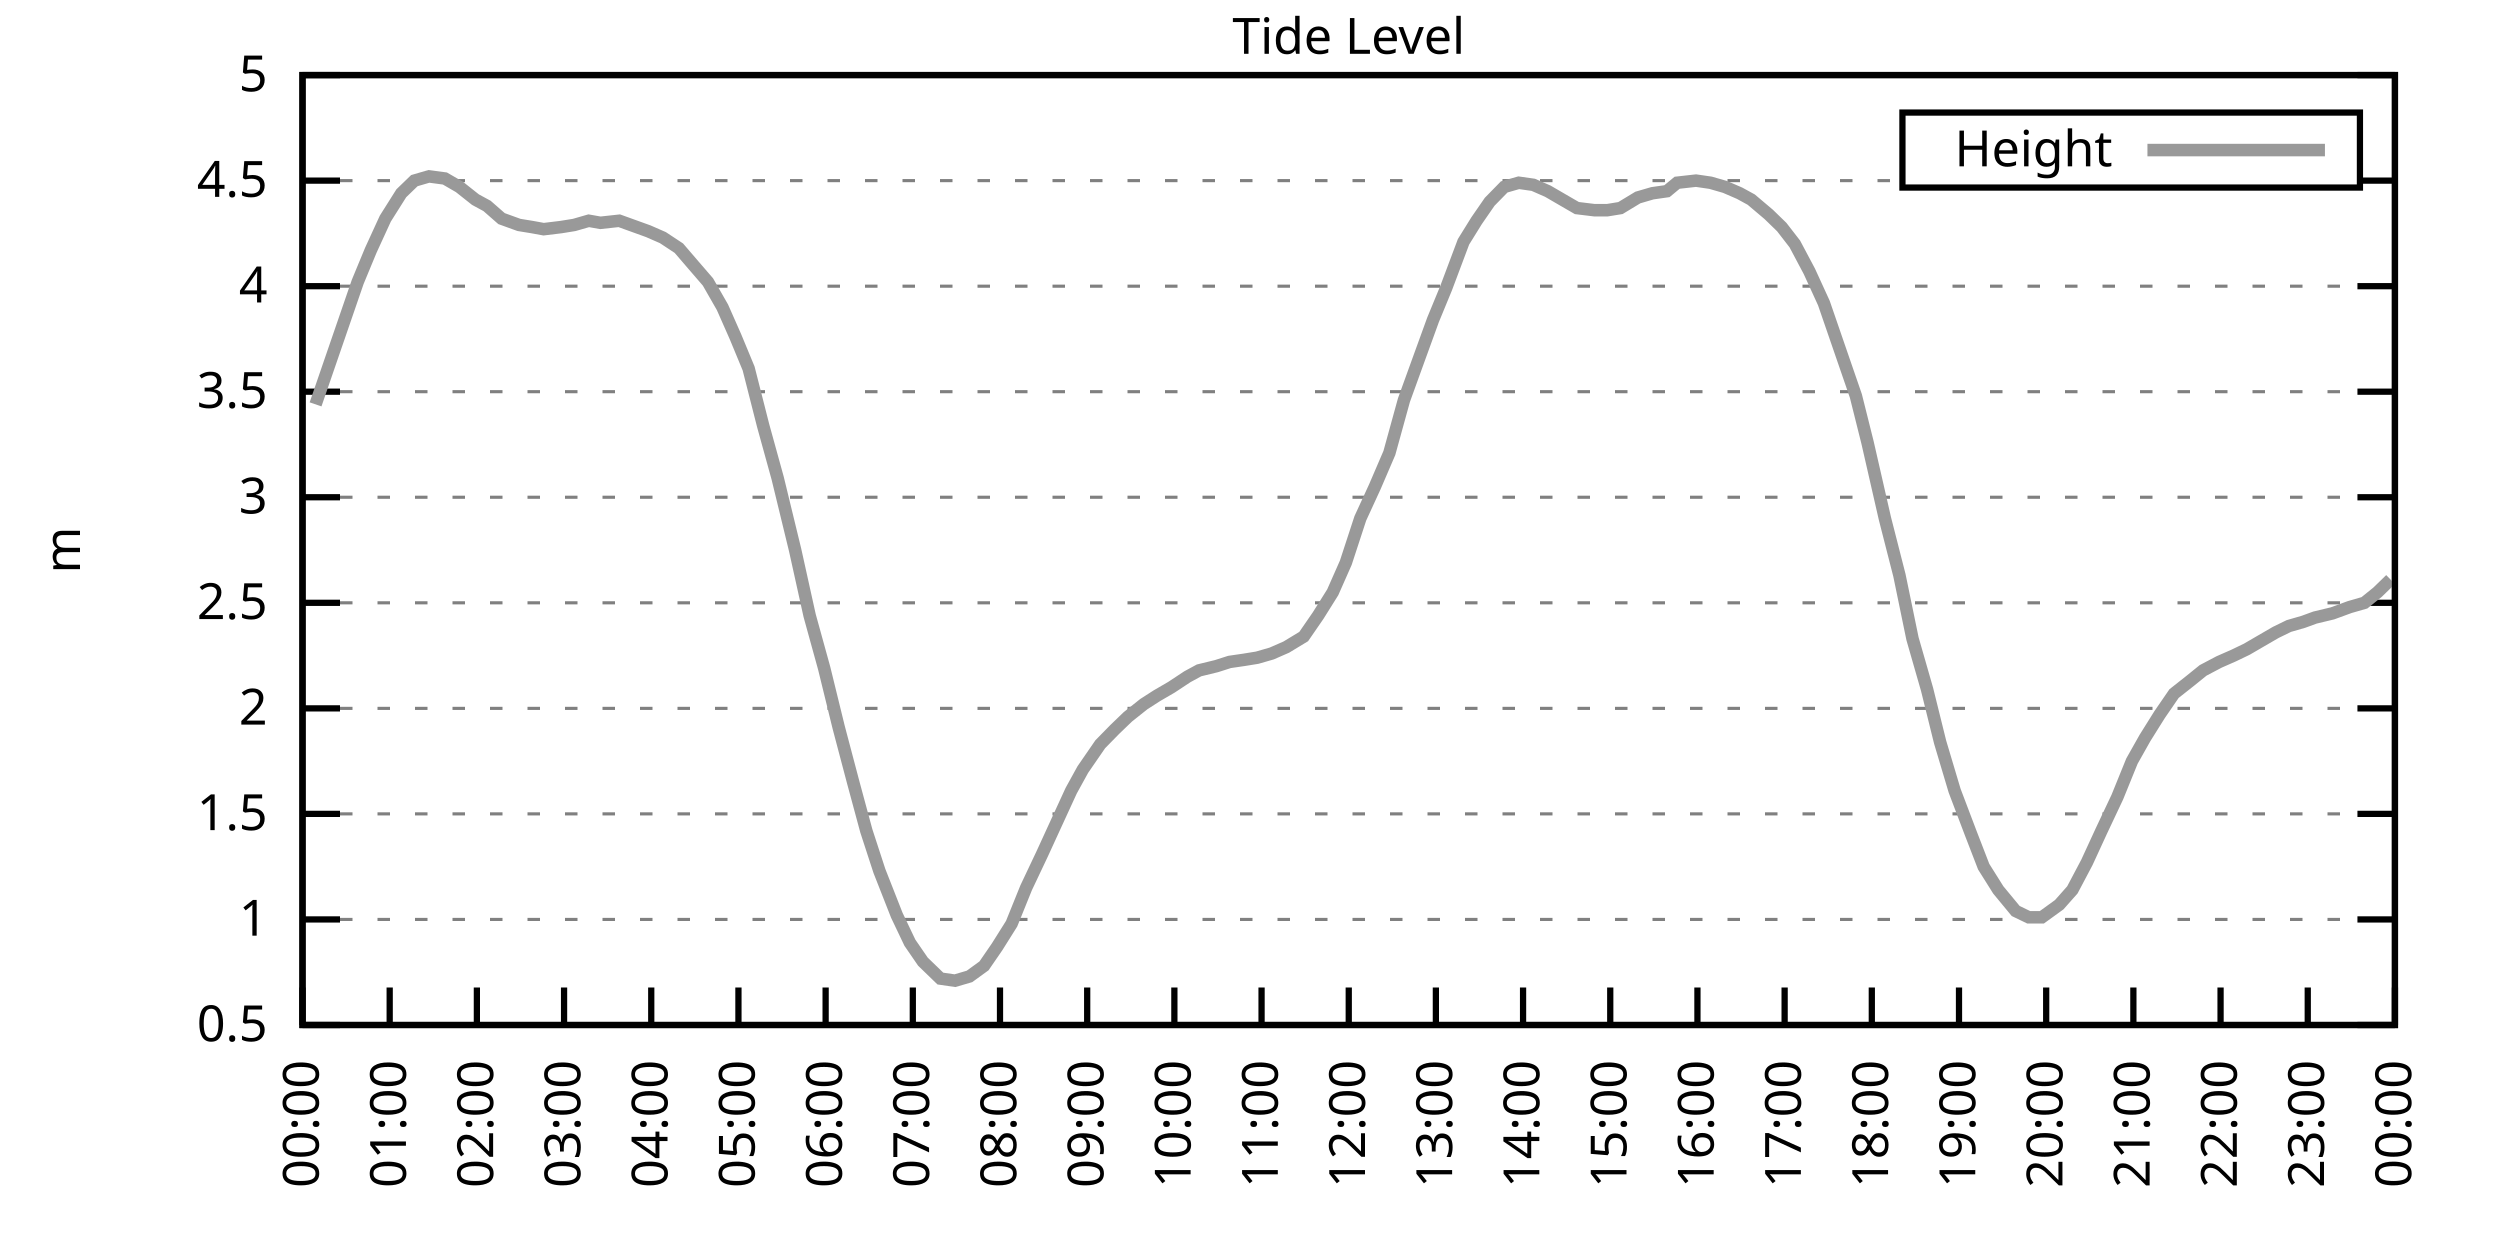
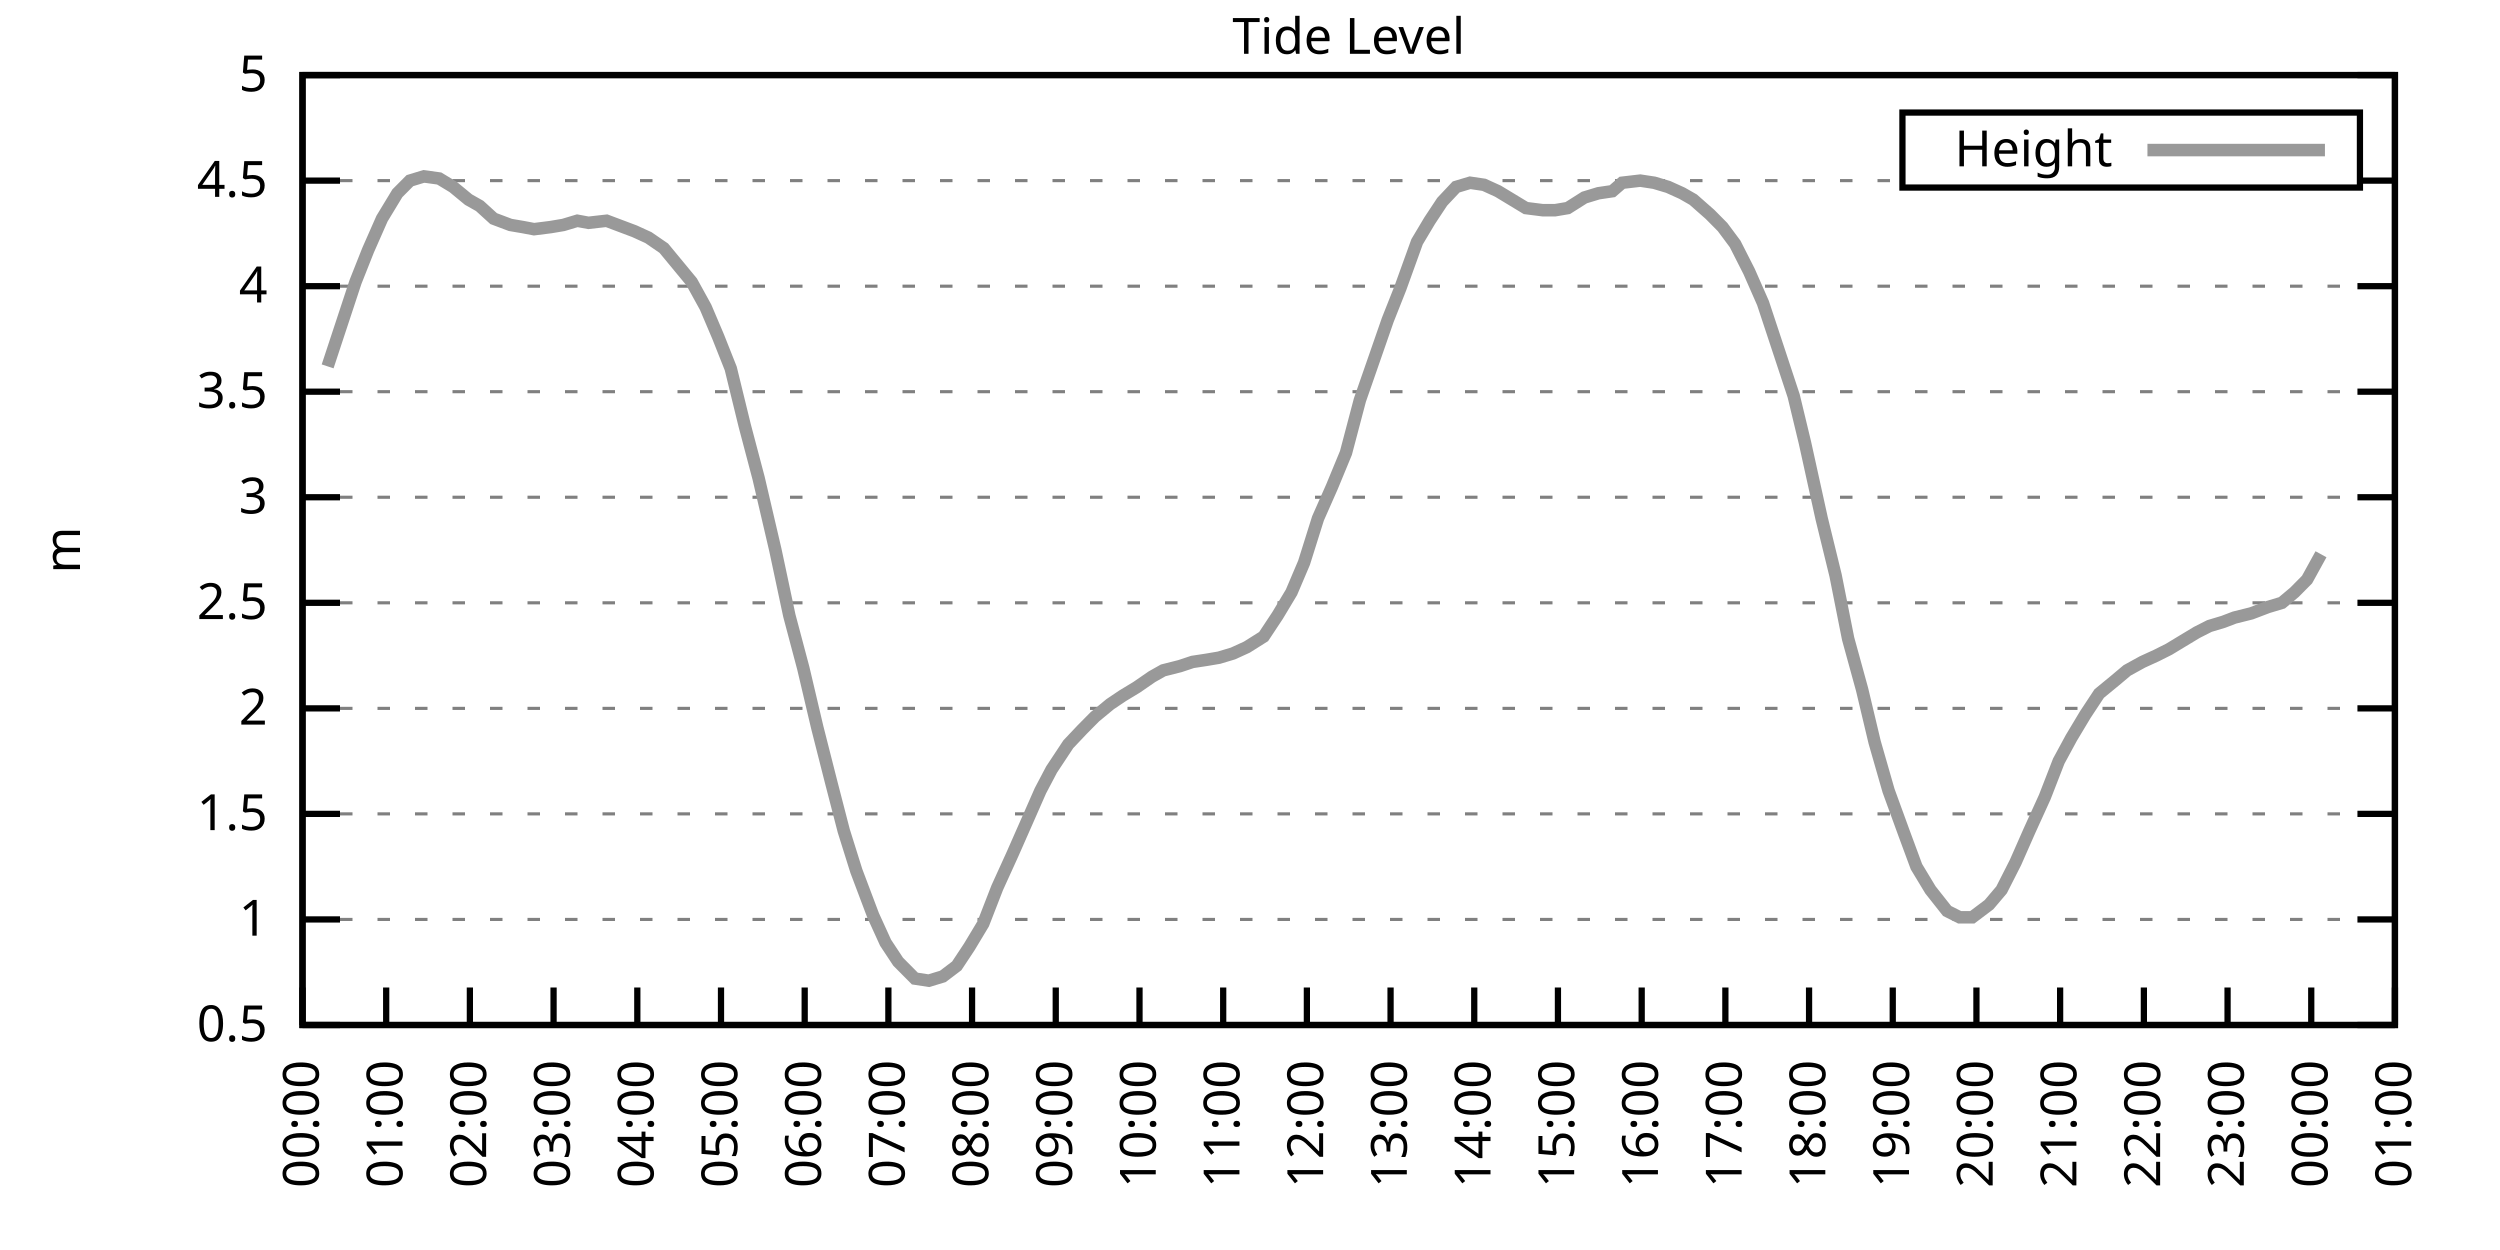
<svg xmlns="http://www.w3.org/2000/svg" xmlns:xlink="http://www.w3.org/1999/xlink" width="400" height="200" viewBox="0 0 400 200">
  <g id="gnuplot_canvas">
    <rect x="0" y="0" width="400" height="200" fill="none" />
    <defs>
      <circle id="gpDot" r="0.5" stroke-width="0.5" stroke="currentColor" />
      <path id="gpPt0" stroke-width="0.333" stroke="currentColor" d="M-1,0 h2 M0,-1 v2" />
      <path id="gpPt1" stroke-width="0.333" stroke="currentColor" d="M-1,-1 L1,1 M1,-1 L-1,1" />
      <path id="gpPt2" stroke-width="0.333" stroke="currentColor" d="M-1,0 L1,0 M0,-1 L0,1 M-1,-1 L1,1 M-1,1 L1,-1" />
      <rect id="gpPt3" stroke-width="0.333" stroke="currentColor" x="-1" y="-1" width="2" height="2" />
      <rect id="gpPt4" stroke-width="0.333" stroke="currentColor" fill="currentColor" x="-1" y="-1" width="2" height="2" />
      <circle id="gpPt5" stroke-width="0.333" stroke="currentColor" cx="0" cy="0" r="1" />
      <use xlink:href="#gpPt5" id="gpPt6" fill="currentColor" stroke="none" />
      <path id="gpPt7" stroke-width="0.333" stroke="currentColor" d="M0,-1.33 L-1.33,0.67 L1.33,0.67 z" />
      <use xlink:href="#gpPt7" id="gpPt8" fill="currentColor" stroke="none" />
      <use xlink:href="#gpPt7" id="gpPt9" stroke="currentColor" transform="rotate(180)" />
      <use xlink:href="#gpPt9" id="gpPt10" fill="currentColor" stroke="none" />
      <use xlink:href="#gpPt3" id="gpPt11" stroke="currentColor" transform="rotate(45)" />
      <use xlink:href="#gpPt11" id="gpPt12" fill="currentColor" stroke="none" />
      <path id="gpPt13" stroke-width="0.333" stroke="currentColor" d="M0,1.330 L1.265,0.411 L0.782,-1.067 L-0.782,-1.076 L-1.265,0.411 z" />
      <use xlink:href="#gpPt13" id="gpPt14" fill="currentColor" stroke="none" />
      <filter id="textbox" filterUnits="objectBoundingBox" x="0" y="0" height="1" width="1">
        <feFlood flood-color="white" flood-opacity="1" result="bgnd" />
        <feComposite in="SourceGraphic" in2="bgnd" operator="atop" />
      </filter>
      <filter id="greybox" filterUnits="objectBoundingBox" x="0" y="0" height="1" width="1">
        <feFlood flood-color="lightgrey" flood-opacity="1" result="grey" />
        <feComposite in="SourceGraphic" in2="grey" operator="atop" />
      </filter>
    </defs>
    <g fill="none" color="white" stroke="currentColor" stroke-width="1.00" stroke-linecap="butt" stroke-linejoin="miter">
</g>
    <g fill="none" color="black" stroke="currentColor" stroke-width="1.00" stroke-linecap="butt" stroke-linejoin="miter">
      <g stroke="none" shape-rendering="crispEdges">
        <polygon fill="rgb(255, 255, 255)" points="48.40,164.00 383.18,164.00 383.18,12.02 48.40,12.02 " />
      </g>
    </g>
    <g fill="none" color="black" stroke="currentColor" stroke-width="1.00" stroke-linecap="butt" stroke-linejoin="miter">
</g>
    <g fill="none" color="black" stroke="black" stroke-width="0.50" stroke-linecap="butt" stroke-linejoin="miter">
</g>
    <g fill="none" color="gray" stroke="currentColor" stroke-width="0.50" stroke-linecap="butt" stroke-linejoin="miter">
      <path stroke="gray" stroke-dasharray="2,4" class="gridline" d="M48.40,164.00 L383.19,164.00  " />
    </g>
    <g fill="none" color="gray" stroke="gray" stroke-width="1.00" stroke-linecap="butt" stroke-linejoin="miter">
</g>
    <g fill="none" color="black" stroke="currentColor" stroke-width="1.00" stroke-linecap="butt" stroke-linejoin="miter">
      <path stroke="black" d="M48.40,164.00 L54.40,164.00 M383.19,164.00 L377.19,164.00  " />
      <g transform="translate(42.80,166.60)" stroke="none" fill="black" font-family="Sans" font-size="8.00" text-anchor="end">
        <text>
          <tspan font-family="Sans"> 0.5</tspan>
        </text>
      </g>
    </g>
    <g fill="none" color="black" stroke="currentColor" stroke-width="1.00" stroke-linecap="butt" stroke-linejoin="miter">
</g>
    <g fill="none" color="black" stroke="black" stroke-width="0.50" stroke-linecap="butt" stroke-linejoin="miter">
</g>
    <g fill="none" color="gray" stroke="currentColor" stroke-width="0.50" stroke-linecap="butt" stroke-linejoin="miter">
      <path stroke="gray" stroke-dasharray="2,4" class="gridline" d="M48.40,147.11 L383.19,147.11  " />
    </g>
    <g fill="none" color="gray" stroke="gray" stroke-width="1.00" stroke-linecap="butt" stroke-linejoin="miter">
</g>
    <g fill="none" color="black" stroke="currentColor" stroke-width="1.00" stroke-linecap="butt" stroke-linejoin="miter">
      <path stroke="black" d="M48.40,147.11 L54.40,147.11 M383.19,147.11 L377.19,147.11  " />
      <g transform="translate(42.80,149.71)" stroke="none" fill="black" font-family="Sans" font-size="8.00" text-anchor="end">
        <text>
          <tspan font-family="Sans"> 1</tspan>
        </text>
      </g>
    </g>
    <g fill="none" color="black" stroke="currentColor" stroke-width="1.00" stroke-linecap="butt" stroke-linejoin="miter">
</g>
    <g fill="none" color="black" stroke="black" stroke-width="0.50" stroke-linecap="butt" stroke-linejoin="miter">
</g>
    <g fill="none" color="gray" stroke="currentColor" stroke-width="0.50" stroke-linecap="butt" stroke-linejoin="miter">
      <path stroke="gray" stroke-dasharray="2,4" class="gridline" d="M48.40,130.22 L383.19,130.22  " />
    </g>
    <g fill="none" color="gray" stroke="gray" stroke-width="1.00" stroke-linecap="butt" stroke-linejoin="miter">
</g>
    <g fill="none" color="black" stroke="currentColor" stroke-width="1.00" stroke-linecap="butt" stroke-linejoin="miter">
      <path stroke="black" d="M48.40,130.22 L54.40,130.22 M383.19,130.22 L377.19,130.22  " />
      <g transform="translate(42.80,132.82)" stroke="none" fill="black" font-family="Sans" font-size="8.00" text-anchor="end">
        <text>
          <tspan font-family="Sans"> 1.5</tspan>
        </text>
      </g>
    </g>
    <g fill="none" color="black" stroke="currentColor" stroke-width="1.00" stroke-linecap="butt" stroke-linejoin="miter">
</g>
    <g fill="none" color="black" stroke="black" stroke-width="0.50" stroke-linecap="butt" stroke-linejoin="miter">
</g>
    <g fill="none" color="gray" stroke="currentColor" stroke-width="0.50" stroke-linecap="butt" stroke-linejoin="miter">
      <path stroke="gray" stroke-dasharray="2,4" class="gridline" d="M48.40,113.34 L383.19,113.34  " />
    </g>
    <g fill="none" color="gray" stroke="gray" stroke-width="1.00" stroke-linecap="butt" stroke-linejoin="miter">
</g>
    <g fill="none" color="black" stroke="currentColor" stroke-width="1.00" stroke-linecap="butt" stroke-linejoin="miter">
      <path stroke="black" d="M48.40,113.34 L54.40,113.34 M383.19,113.34 L377.19,113.34  " />
      <g transform="translate(42.80,115.94)" stroke="none" fill="black" font-family="Sans" font-size="8.00" text-anchor="end">
        <text>
          <tspan font-family="Sans"> 2</tspan>
        </text>
      </g>
    </g>
    <g fill="none" color="black" stroke="currentColor" stroke-width="1.00" stroke-linecap="butt" stroke-linejoin="miter">
</g>
    <g fill="none" color="black" stroke="black" stroke-width="0.50" stroke-linecap="butt" stroke-linejoin="miter">
</g>
    <g fill="none" color="gray" stroke="currentColor" stroke-width="0.50" stroke-linecap="butt" stroke-linejoin="miter">
      <path stroke="gray" stroke-dasharray="2,4" class="gridline" d="M48.40,96.45 L383.19,96.45  " />
    </g>
    <g fill="none" color="gray" stroke="gray" stroke-width="1.00" stroke-linecap="butt" stroke-linejoin="miter">
</g>
    <g fill="none" color="black" stroke="currentColor" stroke-width="1.00" stroke-linecap="butt" stroke-linejoin="miter">
      <path stroke="black" d="M48.40,96.45 L54.40,96.45 M383.19,96.45 L377.19,96.45  " />
      <g transform="translate(42.80,99.05)" stroke="none" fill="black" font-family="Sans" font-size="8.00" text-anchor="end">
        <text>
          <tspan font-family="Sans"> 2.5</tspan>
        </text>
      </g>
    </g>
    <g fill="none" color="black" stroke="currentColor" stroke-width="1.00" stroke-linecap="butt" stroke-linejoin="miter">
</g>
    <g fill="none" color="black" stroke="black" stroke-width="0.50" stroke-linecap="butt" stroke-linejoin="miter">
</g>
    <g fill="none" color="gray" stroke="currentColor" stroke-width="0.50" stroke-linecap="butt" stroke-linejoin="miter">
      <path stroke="gray" stroke-dasharray="2,4" class="gridline" d="M48.40,79.56 L383.19,79.56  " />
    </g>
    <g fill="none" color="gray" stroke="gray" stroke-width="1.00" stroke-linecap="butt" stroke-linejoin="miter">
</g>
    <g fill="none" color="black" stroke="currentColor" stroke-width="1.00" stroke-linecap="butt" stroke-linejoin="miter">
      <path stroke="black" d="M48.40,79.56 L54.40,79.56 M383.19,79.56 L377.19,79.56  " />
      <g transform="translate(42.80,82.16)" stroke="none" fill="black" font-family="Sans" font-size="8.00" text-anchor="end">
        <text>
          <tspan font-family="Sans"> 3</tspan>
        </text>
      </g>
    </g>
    <g fill="none" color="black" stroke="currentColor" stroke-width="1.00" stroke-linecap="butt" stroke-linejoin="miter">
</g>
    <g fill="none" color="black" stroke="black" stroke-width="0.50" stroke-linecap="butt" stroke-linejoin="miter">
</g>
    <g fill="none" color="gray" stroke="currentColor" stroke-width="0.50" stroke-linecap="butt" stroke-linejoin="miter">
      <path stroke="gray" stroke-dasharray="2,4" class="gridline" d="M48.40,62.67 L383.19,62.67  " />
    </g>
    <g fill="none" color="gray" stroke="gray" stroke-width="1.00" stroke-linecap="butt" stroke-linejoin="miter">
</g>
    <g fill="none" color="black" stroke="currentColor" stroke-width="1.00" stroke-linecap="butt" stroke-linejoin="miter">
      <path stroke="black" d="M48.40,62.67 L54.40,62.67 M383.19,62.67 L377.19,62.67  " />
      <g transform="translate(42.80,65.27)" stroke="none" fill="black" font-family="Sans" font-size="8.00" text-anchor="end">
        <text>
          <tspan font-family="Sans"> 3.5</tspan>
        </text>
      </g>
    </g>
    <g fill="none" color="black" stroke="currentColor" stroke-width="1.00" stroke-linecap="butt" stroke-linejoin="miter">
</g>
    <g fill="none" color="black" stroke="black" stroke-width="0.50" stroke-linecap="butt" stroke-linejoin="miter">
</g>
    <g fill="none" color="gray" stroke="currentColor" stroke-width="0.50" stroke-linecap="butt" stroke-linejoin="miter">
      <path stroke="gray" stroke-dasharray="2,4" class="gridline" d="M48.40,45.79 L383.19,45.79  " />
    </g>
    <g fill="none" color="gray" stroke="gray" stroke-width="1.00" stroke-linecap="butt" stroke-linejoin="miter">
</g>
    <g fill="none" color="black" stroke="currentColor" stroke-width="1.00" stroke-linecap="butt" stroke-linejoin="miter">
      <path stroke="black" d="M48.40,45.79 L54.40,45.79 M383.19,45.79 L377.19,45.79  " />
      <g transform="translate(42.80,48.39)" stroke="none" fill="black" font-family="Sans" font-size="8.00" text-anchor="end">
        <text>
          <tspan font-family="Sans"> 4</tspan>
        </text>
      </g>
    </g>
    <g fill="none" color="black" stroke="currentColor" stroke-width="1.00" stroke-linecap="butt" stroke-linejoin="miter">
</g>
    <g fill="none" color="black" stroke="black" stroke-width="0.50" stroke-linecap="butt" stroke-linejoin="miter">
</g>
    <g fill="none" color="gray" stroke="currentColor" stroke-width="0.50" stroke-linecap="butt" stroke-linejoin="miter">
      <path stroke="gray" stroke-dasharray="2,4" class="gridline" d="M48.40,28.90 L304.39,28.90 M377.59,28.90 L383.19,28.90  " />
    </g>
    <g fill="none" color="gray" stroke="gray" stroke-width="1.00" stroke-linecap="butt" stroke-linejoin="miter">
</g>
    <g fill="none" color="black" stroke="currentColor" stroke-width="1.00" stroke-linecap="butt" stroke-linejoin="miter">
      <path stroke="black" d="M48.40,28.90 L54.40,28.90 M383.19,28.90 L377.19,28.90  " />
      <g transform="translate(42.80,31.50)" stroke="none" fill="black" font-family="Sans" font-size="8.00" text-anchor="end">
        <text>
          <tspan font-family="Sans"> 4.5</tspan>
        </text>
      </g>
    </g>
    <g fill="none" color="black" stroke="currentColor" stroke-width="1.00" stroke-linecap="butt" stroke-linejoin="miter">
</g>
    <g fill="none" color="black" stroke="black" stroke-width="0.50" stroke-linecap="butt" stroke-linejoin="miter">
</g>
    <g fill="none" color="gray" stroke="currentColor" stroke-width="0.50" stroke-linecap="butt" stroke-linejoin="miter">
      <path stroke="gray" stroke-dasharray="2,4" class="gridline" d="M48.40,12.01 L383.19,12.01  " />
    </g>
    <g fill="none" color="gray" stroke="gray" stroke-width="1.00" stroke-linecap="butt" stroke-linejoin="miter">
</g>
    <g fill="none" color="black" stroke="currentColor" stroke-width="1.00" stroke-linecap="butt" stroke-linejoin="miter">
      <path stroke="black" d="M48.40,12.01 L54.40,12.01 M383.19,12.01 L377.19,12.01  " />
      <g transform="translate(42.80,14.61)" stroke="none" fill="black" font-family="Sans" font-size="8.00" text-anchor="end">
        <text>
          <tspan font-family="Sans"> 5</tspan>
        </text>
      </g>
    </g>
    <g fill="none" color="black" stroke="currentColor" stroke-width="1.00" stroke-linecap="butt" stroke-linejoin="miter">
      <path stroke="black" d="M48.40,164.00 L48.40,158.00  " />
      <g transform="translate(51.00,169.60) rotate(270.00)" stroke="none" fill="black" font-family="Sans" font-size="8.00" text-anchor="end">
        <text>
          <tspan font-family="Sans">00:00</tspan>
        </text>
      </g>
    </g>
    <g fill="none" color="black" stroke="currentColor" stroke-width="1.00" stroke-linecap="butt" stroke-linejoin="miter">
-       <path stroke="black" d="M62.35,164.00 L62.35,158.00  " />
-       <g transform="translate(64.95,169.60) rotate(270.00)" stroke="none" fill="black" font-family="Sans" font-size="8.00" text-anchor="end">
+       <path stroke="black" d="M61.79,164.00 L61.79,158.00  " />
+       <g transform="translate(64.39,169.60) rotate(270.00)" stroke="none" fill="black" font-family="Sans" font-size="8.00" text-anchor="end">
        <text>
          <tspan font-family="Sans">01:00</tspan>
        </text>
      </g>
    </g>
    <g fill="none" color="black" stroke="currentColor" stroke-width="1.00" stroke-linecap="butt" stroke-linejoin="miter">
-       <path stroke="black" d="M76.30,164.00 L76.30,158.00  " />
-       <g transform="translate(78.90,169.60) rotate(270.00)" stroke="none" fill="black" font-family="Sans" font-size="8.00" text-anchor="end">
+       <path stroke="black" d="M75.18,164.00 L75.18,158.00  " />
+       <g transform="translate(77.78,169.60) rotate(270.00)" stroke="none" fill="black" font-family="Sans" font-size="8.00" text-anchor="end">
        <text>
          <tspan font-family="Sans">02:00</tspan>
        </text>
      </g>
    </g>
    <g fill="none" color="black" stroke="currentColor" stroke-width="1.00" stroke-linecap="butt" stroke-linejoin="miter">
-       <path stroke="black" d="M90.25,164.00 L90.25,158.00  " />
-       <g transform="translate(92.85,169.60) rotate(270.00)" stroke="none" fill="black" font-family="Sans" font-size="8.00" text-anchor="end">
+       <path stroke="black" d="M88.57,164.00 L88.57,158.00  " />
+       <g transform="translate(91.17,169.60) rotate(270.00)" stroke="none" fill="black" font-family="Sans" font-size="8.00" text-anchor="end">
        <text>
          <tspan font-family="Sans">03:00</tspan>
        </text>
      </g>
    </g>
    <g fill="none" color="black" stroke="currentColor" stroke-width="1.00" stroke-linecap="butt" stroke-linejoin="miter">
-       <path stroke="black" d="M104.20,164.00 L104.20,158.00  " />
-       <g transform="translate(106.80,169.60) rotate(270.00)" stroke="none" fill="black" font-family="Sans" font-size="8.00" text-anchor="end">
+       <path stroke="black" d="M101.97,164.00 L101.97,158.00  " />
+       <g transform="translate(104.57,169.60) rotate(270.00)" stroke="none" fill="black" font-family="Sans" font-size="8.00" text-anchor="end">
        <text>
          <tspan font-family="Sans">04:00</tspan>
        </text>
      </g>
    </g>
    <g fill="none" color="black" stroke="currentColor" stroke-width="1.00" stroke-linecap="butt" stroke-linejoin="miter">
-       <path stroke="black" d="M118.15,164.00 L118.15,158.00  " />
-       <g transform="translate(120.75,169.60) rotate(270.00)" stroke="none" fill="black" font-family="Sans" font-size="8.00" text-anchor="end">
+       <path stroke="black" d="M115.36,164.00 L115.36,158.00  " />
+       <g transform="translate(117.96,169.60) rotate(270.00)" stroke="none" fill="black" font-family="Sans" font-size="8.00" text-anchor="end">
        <text>
          <tspan font-family="Sans">05:00</tspan>
        </text>
      </g>
    </g>
    <g fill="none" color="black" stroke="currentColor" stroke-width="1.00" stroke-linecap="butt" stroke-linejoin="miter">
-       <path stroke="black" d="M132.10,164.00 L132.10,158.00  " />
-       <g transform="translate(134.70,169.60) rotate(270.00)" stroke="none" fill="black" font-family="Sans" font-size="8.00" text-anchor="end">
+       <path stroke="black" d="M128.75,164.00 L128.75,158.00  " />
+       <g transform="translate(131.35,169.60) rotate(270.00)" stroke="none" fill="black" font-family="Sans" font-size="8.00" text-anchor="end">
        <text>
          <tspan font-family="Sans">06:00</tspan>
        </text>
      </g>
    </g>
    <g fill="none" color="black" stroke="currentColor" stroke-width="1.00" stroke-linecap="butt" stroke-linejoin="miter">
-       <path stroke="black" d="M146.05,164.00 L146.05,158.00  " />
-       <g transform="translate(148.65,169.60) rotate(270.00)" stroke="none" fill="black" font-family="Sans" font-size="8.00" text-anchor="end">
+       <path stroke="black" d="M142.14,164.00 L142.14,158.00  " />
+       <g transform="translate(144.74,169.60) rotate(270.00)" stroke="none" fill="black" font-family="Sans" font-size="8.00" text-anchor="end">
        <text>
          <tspan font-family="Sans">07:00</tspan>
        </text>
      </g>
    </g>
    <g fill="none" color="black" stroke="currentColor" stroke-width="1.00" stroke-linecap="butt" stroke-linejoin="miter">
-       <path stroke="black" d="M160.00,164.00 L160.00,158.00  " />
-       <g transform="translate(162.60,169.60) rotate(270.00)" stroke="none" fill="black" font-family="Sans" font-size="8.00" text-anchor="end">
+       <path stroke="black" d="M155.53,164.00 L155.53,158.00  " />
+       <g transform="translate(158.13,169.60) rotate(270.00)" stroke="none" fill="black" font-family="Sans" font-size="8.00" text-anchor="end">
        <text>
          <tspan font-family="Sans">08:00</tspan>
        </text>
      </g>
    </g>
    <g fill="none" color="black" stroke="currentColor" stroke-width="1.00" stroke-linecap="butt" stroke-linejoin="miter">
-       <path stroke="black" d="M173.95,164.00 L173.95,158.00  " />
-       <g transform="translate(176.55,169.60) rotate(270.00)" stroke="none" fill="black" font-family="Sans" font-size="8.00" text-anchor="end">
+       <path stroke="black" d="M168.92,164.00 L168.92,158.00  " />
+       <g transform="translate(171.52,169.60) rotate(270.00)" stroke="none" fill="black" font-family="Sans" font-size="8.00" text-anchor="end">
        <text>
          <tspan font-family="Sans">09:00</tspan>
        </text>
      </g>
    </g>
    <g fill="none" color="black" stroke="currentColor" stroke-width="1.00" stroke-linecap="butt" stroke-linejoin="miter">
-       <path stroke="black" d="M187.90,164.00 L187.90,158.00  " />
-       <g transform="translate(190.50,169.60) rotate(270.00)" stroke="none" fill="black" font-family="Sans" font-size="8.00" text-anchor="end">
+       <path stroke="black" d="M182.32,164.00 L182.32,158.00  " />
+       <g transform="translate(184.92,169.60) rotate(270.00)" stroke="none" fill="black" font-family="Sans" font-size="8.00" text-anchor="end">
        <text>
          <tspan font-family="Sans">10:00</tspan>
        </text>
      </g>
    </g>
    <g fill="none" color="black" stroke="currentColor" stroke-width="1.00" stroke-linecap="butt" stroke-linejoin="miter">
-       <path stroke="black" d="M201.85,164.00 L201.85,158.00  " />
-       <g transform="translate(204.45,169.60) rotate(270.00)" stroke="none" fill="black" font-family="Sans" font-size="8.00" text-anchor="end">
+       <path stroke="black" d="M195.71,164.00 L195.71,158.00  " />
+       <g transform="translate(198.31,169.60) rotate(270.00)" stroke="none" fill="black" font-family="Sans" font-size="8.00" text-anchor="end">
        <text>
          <tspan font-family="Sans">11:00</tspan>
        </text>
      </g>
    </g>
    <g fill="none" color="black" stroke="currentColor" stroke-width="1.00" stroke-linecap="butt" stroke-linejoin="miter">
-       <path stroke="black" d="M215.80,164.00 L215.80,158.00  " />
-       <g transform="translate(218.40,169.60) rotate(270.00)" stroke="none" fill="black" font-family="Sans" font-size="8.00" text-anchor="end">
+       <path stroke="black" d="M209.10,164.00 L209.10,158.00  " />
+       <g transform="translate(211.70,169.60) rotate(270.00)" stroke="none" fill="black" font-family="Sans" font-size="8.00" text-anchor="end">
        <text>
          <tspan font-family="Sans">12:00</tspan>
        </text>
      </g>
    </g>
    <g fill="none" color="black" stroke="currentColor" stroke-width="1.00" stroke-linecap="butt" stroke-linejoin="miter">
-       <path stroke="black" d="M229.74,164.00 L229.74,158.00  " />
-       <g transform="translate(232.34,169.60) rotate(270.00)" stroke="none" fill="black" font-family="Sans" font-size="8.00" text-anchor="end">
+       <path stroke="black" d="M222.49,164.00 L222.49,158.00  " />
+       <g transform="translate(225.09,169.60) rotate(270.00)" stroke="none" fill="black" font-family="Sans" font-size="8.00" text-anchor="end">
        <text>
          <tspan font-family="Sans">13:00</tspan>
        </text>
      </g>
    </g>
    <g fill="none" color="black" stroke="currentColor" stroke-width="1.00" stroke-linecap="butt" stroke-linejoin="miter">
-       <path stroke="black" d="M243.69,164.00 L243.69,158.00  " />
-       <g transform="translate(246.29,169.60) rotate(270.00)" stroke="none" fill="black" font-family="Sans" font-size="8.00" text-anchor="end">
+       <path stroke="black" d="M235.88,164.00 L235.88,158.00  " />
+       <g transform="translate(238.48,169.60) rotate(270.00)" stroke="none" fill="black" font-family="Sans" font-size="8.00" text-anchor="end">
        <text>
          <tspan font-family="Sans">14:00</tspan>
        </text>
      </g>
    </g>
    <g fill="none" color="black" stroke="currentColor" stroke-width="1.00" stroke-linecap="butt" stroke-linejoin="miter">
-       <path stroke="black" d="M257.64,164.00 L257.64,158.00  " />
-       <g transform="translate(260.24,169.60) rotate(270.00)" stroke="none" fill="black" font-family="Sans" font-size="8.00" text-anchor="end">
+       <path stroke="black" d="M249.27,164.00 L249.27,158.00  " />
+       <g transform="translate(251.87,169.60) rotate(270.00)" stroke="none" fill="black" font-family="Sans" font-size="8.00" text-anchor="end">
        <text>
          <tspan font-family="Sans">15:00</tspan>
        </text>
      </g>
    </g>
    <g fill="none" color="black" stroke="currentColor" stroke-width="1.00" stroke-linecap="butt" stroke-linejoin="miter">
-       <path stroke="black" d="M271.59,164.00 L271.59,158.00  " />
-       <g transform="translate(274.19,169.60) rotate(270.00)" stroke="none" fill="black" font-family="Sans" font-size="8.00" text-anchor="end">
+       <path stroke="black" d="M262.67,164.00 L262.67,158.00  " />
+       <g transform="translate(265.27,169.60) rotate(270.00)" stroke="none" fill="black" font-family="Sans" font-size="8.00" text-anchor="end">
        <text>
          <tspan font-family="Sans">16:00</tspan>
        </text>
      </g>
    </g>
    <g fill="none" color="black" stroke="currentColor" stroke-width="1.00" stroke-linecap="butt" stroke-linejoin="miter">
-       <path stroke="black" d="M285.54,164.00 L285.54,158.00  " />
-       <g transform="translate(288.14,169.60) rotate(270.00)" stroke="none" fill="black" font-family="Sans" font-size="8.00" text-anchor="end">
+       <path stroke="black" d="M276.06,164.00 L276.06,158.00  " />
+       <g transform="translate(278.66,169.60) rotate(270.00)" stroke="none" fill="black" font-family="Sans" font-size="8.00" text-anchor="end">
        <text>
          <tspan font-family="Sans">17:00</tspan>
        </text>
      </g>
    </g>
    <g fill="none" color="black" stroke="currentColor" stroke-width="1.00" stroke-linecap="butt" stroke-linejoin="miter">
-       <path stroke="black" d="M299.49,164.00 L299.49,158.00  " />
-       <g transform="translate(302.09,169.60) rotate(270.00)" stroke="none" fill="black" font-family="Sans" font-size="8.00" text-anchor="end">
+       <path stroke="black" d="M289.45,164.00 L289.45,158.00  " />
+       <g transform="translate(292.05,169.60) rotate(270.00)" stroke="none" fill="black" font-family="Sans" font-size="8.00" text-anchor="end">
        <text>
          <tspan font-family="Sans">18:00</tspan>
        </text>
      </g>
    </g>
    <g fill="none" color="black" stroke="currentColor" stroke-width="1.00" stroke-linecap="butt" stroke-linejoin="miter">
-       <path stroke="black" d="M313.44,164.00 L313.44,158.00  " />
-       <g transform="translate(316.04,169.60) rotate(270.00)" stroke="none" fill="black" font-family="Sans" font-size="8.00" text-anchor="end">
+       <path stroke="black" d="M302.84,164.00 L302.84,158.00  " />
+       <g transform="translate(305.44,169.60) rotate(270.00)" stroke="none" fill="black" font-family="Sans" font-size="8.00" text-anchor="end">
        <text>
          <tspan font-family="Sans">19:00</tspan>
        </text>
      </g>
    </g>
    <g fill="none" color="black" stroke="currentColor" stroke-width="1.00" stroke-linecap="butt" stroke-linejoin="miter">
-       <path stroke="black" d="M327.39,164.00 L327.39,158.00  " />
-       <g transform="translate(329.99,169.60) rotate(270.00)" stroke="none" fill="black" font-family="Sans" font-size="8.00" text-anchor="end">
+       <path stroke="black" d="M316.23,164.00 L316.23,158.00  " />
+       <g transform="translate(318.83,169.60) rotate(270.00)" stroke="none" fill="black" font-family="Sans" font-size="8.00" text-anchor="end">
        <text>
          <tspan font-family="Sans">20:00</tspan>
        </text>
      </g>
    </g>
    <g fill="none" color="black" stroke="currentColor" stroke-width="1.00" stroke-linecap="butt" stroke-linejoin="miter">
-       <path stroke="black" d="M341.34,164.00 L341.34,158.00  " />
-       <g transform="translate(343.94,169.60) rotate(270.00)" stroke="none" fill="black" font-family="Sans" font-size="8.00" text-anchor="end">
+       <path stroke="black" d="M329.62,164.00 L329.62,158.00  " />
+       <g transform="translate(332.22,169.60) rotate(270.00)" stroke="none" fill="black" font-family="Sans" font-size="8.00" text-anchor="end">
        <text>
          <tspan font-family="Sans">21:00</tspan>
        </text>
      </g>
    </g>
    <g fill="none" color="black" stroke="currentColor" stroke-width="1.00" stroke-linecap="butt" stroke-linejoin="miter">
-       <path stroke="black" d="M355.29,164.00 L355.29,158.00  " />
-       <g transform="translate(357.89,169.60) rotate(270.00)" stroke="none" fill="black" font-family="Sans" font-size="8.00" text-anchor="end">
+       <path stroke="black" d="M343.02,164.00 L343.02,158.00  " />
+       <g transform="translate(345.62,169.60) rotate(270.00)" stroke="none" fill="black" font-family="Sans" font-size="8.00" text-anchor="end">
        <text>
          <tspan font-family="Sans">22:00</tspan>
        </text>
      </g>
    </g>
    <g fill="none" color="black" stroke="currentColor" stroke-width="1.00" stroke-linecap="butt" stroke-linejoin="miter">
-       <path stroke="black" d="M369.24,164.00 L369.24,158.00  " />
-       <g transform="translate(371.84,169.60) rotate(270.00)" stroke="none" fill="black" font-family="Sans" font-size="8.00" text-anchor="end">
+       <path stroke="black" d="M356.41,164.00 L356.41,158.00  " />
+       <g transform="translate(359.01,169.60) rotate(270.00)" stroke="none" fill="black" font-family="Sans" font-size="8.00" text-anchor="end">
        <text>
          <tspan font-family="Sans">23:00</tspan>
+         </text>
+       </g>
+     </g>
+     <g fill="none" color="black" stroke="currentColor" stroke-width="1.00" stroke-linecap="butt" stroke-linejoin="miter">
+       <path stroke="black" d="M369.80,164.00 L369.80,158.00  " />
+       <g transform="translate(372.40,169.60) rotate(270.00)" stroke="none" fill="black" font-family="Sans" font-size="8.00" text-anchor="end">
+         <text>
+           <tspan font-family="Sans">00:00</tspan>
        </text>
      </g>
    </g>
    <g fill="none" color="black" stroke="currentColor" stroke-width="1.00" stroke-linecap="butt" stroke-linejoin="miter">
      <path stroke="black" d="M383.19,164.00 L383.19,158.00  " />
      <g transform="translate(385.79,169.60) rotate(270.00)" stroke="none" fill="black" font-family="Sans" font-size="8.00" text-anchor="end">
        <text>
-           <tspan font-family="Sans">00:00</tspan>
+           <tspan font-family="Sans">01:00</tspan>
        </text>
      </g>
    </g>
    <g fill="none" color="black" stroke="currentColor" stroke-width="1.00" stroke-linecap="butt" stroke-linejoin="miter">
</g>
    <g fill="none" color="black" stroke="currentColor" stroke-width="1.00" stroke-linecap="butt" stroke-linejoin="miter">
      <path stroke="black" d="M48.40,12.01 L48.40,164.00 L383.19,164.00 L383.19,12.01 L48.40,12.01 Z  " />
    </g>
    <g fill="none" color="black" stroke="currentColor" stroke-width="1.00" stroke-linecap="butt" stroke-linejoin="miter">
</g>
    <g fill="none" color="black" stroke="currentColor" stroke-width="1.00" stroke-linecap="butt" stroke-linejoin="miter">
      <path stroke="black" d="M304.39,30.01 L304.39,18.01 L377.59,18.01 L377.59,30.01 L304.39,30.01 Z  " />
    </g>
    <g id="Tide_level_plot_1">
      <g fill="none" color="white" stroke="black" stroke-width="2.00" stroke-linecap="butt" stroke-linejoin="miter">
</g>
      <g fill="none" color="black" stroke="currentColor" stroke-width="2.00" stroke-linecap="butt" stroke-linejoin="miter">
        <g transform="translate(337.99,26.61)" stroke="none" fill="black" font-family="Sans" font-size="8.00" text-anchor="end">
          <text>
            <tspan font-family="Sans">Height</tspan>
          </text>
        </g>
      </g>
      <g fill="none" color="black" stroke="currentColor" stroke-width="2.00" stroke-linecap="butt" stroke-linejoin="miter">
-         <path stroke="rgb(153, 153, 153)" d="M343.59,24.01 L371.99,24.01 M50.49,64.70 L52.58,58.62 L57.23,45.11 L59.33,40.04 L61.65,34.98 L64.21,30.92   L66.30,28.90 L68.63,28.22 L71.18,28.56 L73.51,29.91 L76.07,31.94 L77.93,32.95 L80.25,34.98 L83.04,35.99   L85.13,36.33 L86.99,36.67 L89.78,36.33 L91.88,35.99 L94.20,35.32 L96.06,35.65 L99.08,35.32 L103.73,37.00   L106.06,38.02 L108.62,39.71 L110.94,42.41 L113.27,45.11 L115.59,49.16 L117.68,53.89 L119.78,58.96 L122.10,68.08   L124.43,76.52 L127.22,88.00 L129.54,98.48 L131.87,106.92 L134.19,116.38 L136.51,125.16 L138.61,132.93 L140.70,139.34   L143.49,146.44 L145.58,150.83 L147.67,153.87 L150.46,156.57 L152.79,156.91 L155.11,156.23 L157.44,154.54 L159.53,151.50   L161.86,147.79 L164.18,142.05 L166.74,136.64 L169.06,131.58 L171.39,126.51 L173.25,123.13 L176.04,119.08 L178.36,116.71   L180.46,114.69 L183.01,112.66 L185.11,111.31 L187.43,109.96 L189.99,108.27 L191.85,107.26 L194.64,106.58 L196.73,105.91   L199.06,105.57 L201.15,105.23 L203.47,104.56 L205.80,103.54 L208.59,101.85 L210.91,98.48 L213.24,94.76 L215.33,90.03   L217.65,82.94 L219.98,77.87 L222.30,72.47 L224.63,64.02 L226.95,57.61 L229.28,51.19 L231.37,46.12 L234.16,38.69   L236.25,35.32 L238.35,32.28 L240.67,29.91 L243.00,29.24 L245.32,29.57 L247.65,30.59 L249.97,31.94 L252.30,33.29   L255.09,33.63 L257.18,33.63 L259.27,33.29 L262.06,31.60 L264.39,30.92 L266.71,30.59 L268.34,29.24 L271.36,28.90   L273.69,29.24 L276.01,29.91 L278.34,30.92 L280.20,31.94 L282.99,34.30 L285.08,36.33 L287.17,39.03 L289.50,43.42   L291.82,48.49 L294.61,56.59 L296.94,63.35 L298.80,70.78 L301.58,82.94 L303.91,92.06 L306.00,102.19 L308.33,110.30   L310.42,118.74 L312.74,126.51 L315.30,133.26 L317.39,138.67 L319.72,142.38 L322.51,145.76 L324.60,146.77 L326.69,146.77   L329.48,144.75 L331.58,142.38 L333.90,137.99 L336.23,132.93 L338.78,127.52 L341.11,121.78 L343.20,118.07 L345.53,114.35   L347.85,110.97 L350.41,108.95 L352.50,107.26 L355.06,105.91 L357.38,104.89 L359.48,103.88 L361.80,102.53 L364.13,101.18   L366.22,100.16 L368.54,99.49 L370.40,98.81 L373.19,98.14 L375.98,97.12 L378.31,96.45 L380.40,94.76 L382.49,92.73    " />
+         <path stroke="rgb(153, 153, 153)" d="M343.59,24.01 L371.99,24.01 M52.42,58.62 L56.88,45.11 L58.89,40.04 L61.12,34.98 L63.58,30.92 L65.59,28.90   L67.82,28.22 L70.27,28.56 L72.50,29.91 L74.96,31.94 L76.75,32.95 L78.98,34.98 L81.66,35.99 L83.66,36.33   L85.45,36.67 L88.13,36.33 L90.14,35.99 L92.37,35.32 L94.15,35.65 L97.06,35.32 L101.52,37.00 L103.75,38.02   L106.21,39.71 L108.44,42.41 L110.67,45.11 L112.90,49.16 L114.91,53.89 L116.92,58.96 L119.15,68.08 L121.38,76.52   L124.06,88.00 L126.29,98.48 L128.53,106.92 L130.76,116.38 L132.99,125.16 L135.00,132.93 L137.01,139.34 L139.69,146.44   L141.69,150.83 L143.70,153.87 L146.38,156.57 L148.61,156.91 L150.85,156.23 L153.08,154.54 L155.09,151.50 L157.32,147.79   L159.55,142.05 L162.01,136.64 L164.24,131.58 L166.47,126.51 L168.25,123.13 L170.93,119.08 L173.17,116.71 L175.17,114.69   L177.63,112.66 L179.64,111.31 L181.87,109.96 L184.32,108.27 L186.11,107.26 L188.79,106.58 L190.80,105.91 L193.03,105.57   L195.04,105.23 L197.27,104.56 L199.50,103.54 L202.18,101.85 L204.41,98.48 L206.64,94.76 L208.65,90.03 L210.88,82.94   L213.12,77.87 L215.35,72.47 L217.58,64.02 L219.81,57.61 L222.04,51.19 L224.05,46.12 L226.73,38.69 L228.74,35.32   L230.75,32.28 L232.98,29.91 L235.21,29.24 L237.44,29.57 L239.68,30.59 L241.91,31.94 L244.14,33.29 L246.82,33.63   L248.83,33.63 L250.84,33.29 L253.51,31.60 L255.75,30.92 L257.98,30.59 L259.54,29.24 L262.44,28.90 L264.67,29.24   L266.91,29.91 L269.14,30.92 L270.92,31.94 L273.60,34.30 L275.61,36.33 L277.62,39.03 L279.85,43.42 L282.08,48.49   L284.76,56.59 L286.99,63.35 L288.78,70.78 L291.46,82.94 L293.69,92.06 L295.70,102.19 L297.93,110.30 L299.94,118.74   L302.17,126.51 L304.63,133.26 L306.63,138.67 L308.87,142.38 L311.54,145.76 L313.55,146.77 L315.56,146.77 L318.24,144.75   L320.25,142.38 L322.48,137.99 L324.71,132.93 L327.17,127.52 L329.40,121.78 L331.41,118.07 L333.64,114.35 L335.87,110.97   L338.33,108.95 L340.34,107.26 L342.79,105.91 L345.02,104.89 L347.03,103.88 L349.26,102.53 L351.50,101.18 L353.51,100.16   L355.74,99.49 L357.52,98.81 L360.20,98.14 L362.88,97.12 L365.11,96.45 L367.12,94.76 L369.13,92.73 L371.36,88.68    " />
      </g>
    </g>
    <g fill="none" color="black" stroke="currentColor" stroke-width="2.00" stroke-linecap="butt" stroke-linejoin="miter">
</g>
    <g fill="none" color="black" stroke="black" stroke-width="1.00" stroke-linecap="butt" stroke-linejoin="miter">
</g>
    <g fill="none" color="black" stroke="currentColor" stroke-width="1.00" stroke-linecap="butt" stroke-linejoin="miter">
      <path stroke="black" d="M48.40,12.01 L48.40,164.00 L383.19,164.00 L383.19,12.01 L48.40,12.01 Z  " />
      <g transform="translate(12.80,88.01) rotate(270.00)" stroke="none" fill="black" font-family="Sans" font-size="8.00" text-anchor="middle">
        <text>
          <tspan font-family="Sans">m</tspan>
        </text>
      </g>
    </g>
    <g fill="none" color="black" stroke="currentColor" stroke-width="1.00" stroke-linecap="butt" stroke-linejoin="miter">
</g>
    <g fill="none" color="black" stroke="currentColor" stroke-width="1.00" stroke-linecap="butt" stroke-linejoin="miter">
      <g transform="translate(215.79,8.61)" stroke="none" fill="black" font-family="Sans" font-size="8.00" text-anchor="middle">
        <text>
          <tspan font-family="Sans">Tide Level</tspan>
        </text>
      </g>
    </g>
    <g fill="none" color="black" stroke="currentColor" stroke-width="1.00" stroke-linecap="butt" stroke-linejoin="miter">
</g>
  </g>
</svg>
